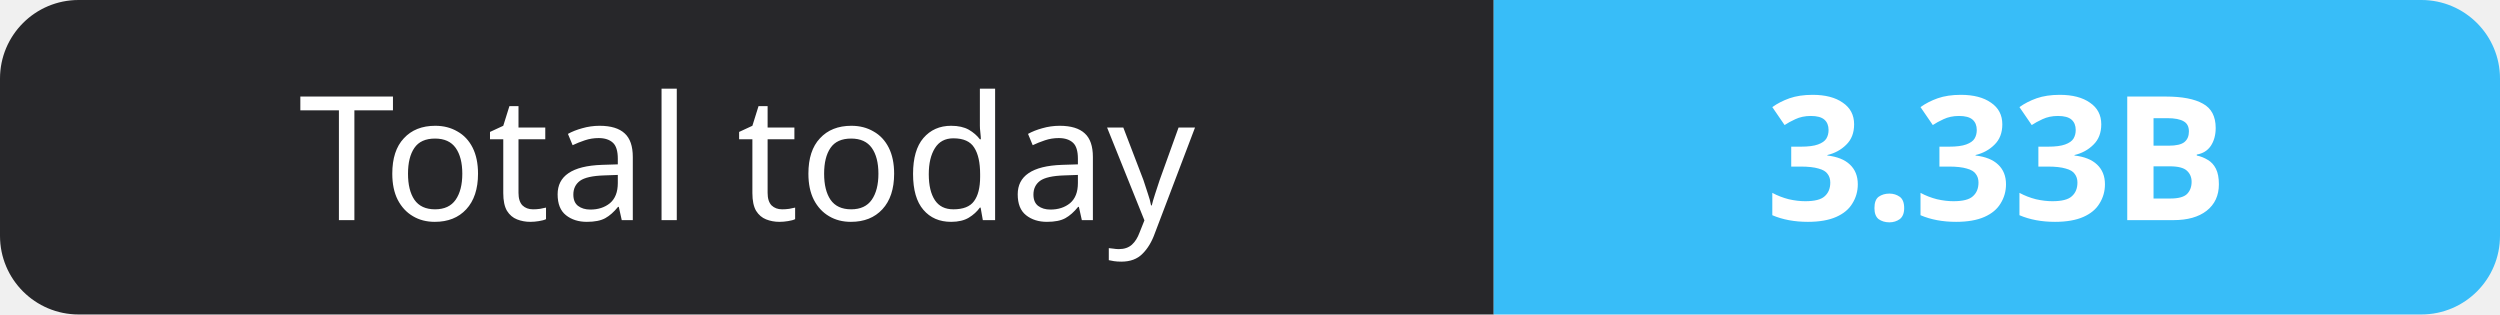
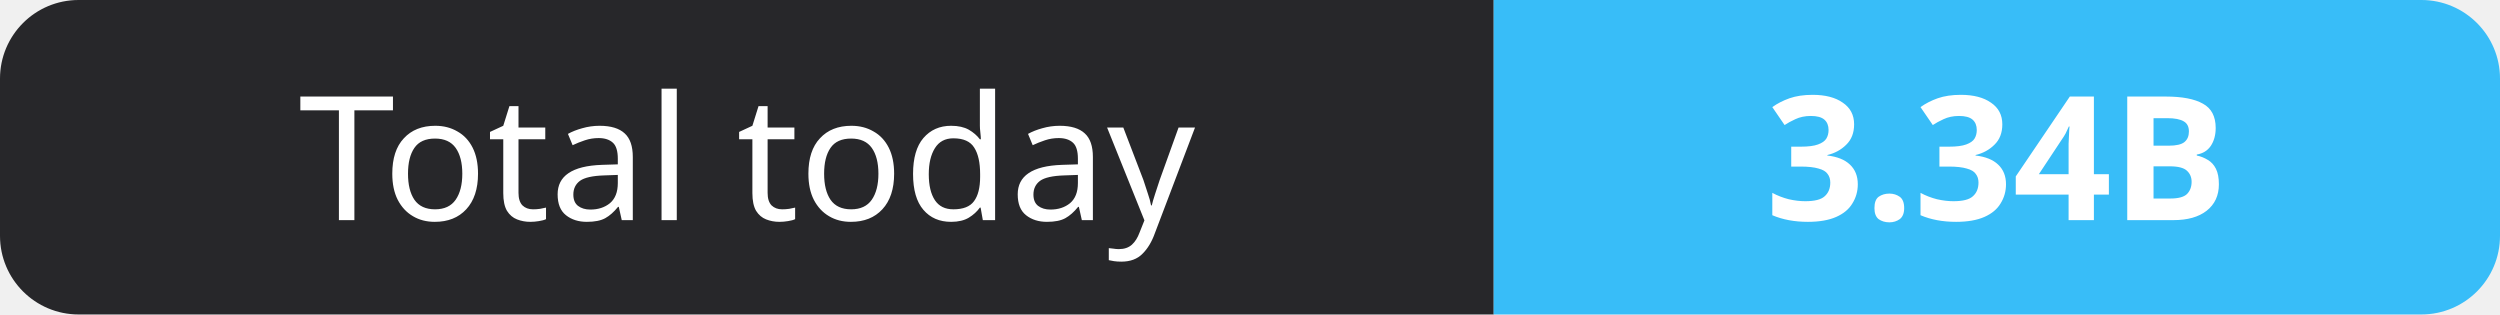
- <svg xmlns="http://www.w3.org/2000/svg" width="159" height="20" role="img" aria-label="Total today: 3.33B">
+ <svg xmlns="http://www.w3.org/2000/svg" width="159" height="20" role="img" aria-label="Total today: 3.34B">
  <clipPath id="r">
    <rect width="159" height="20" rx="5" fill="#fff" />
  </clipPath>
  <g clip-path="url(#r)">
    <rect width="95" height="20" fill="#27272a" />
    <rect x="95" width="64" height="20" fill="#38bdf8" />
  </g>
  <g fill="#fff" text-anchor="middle" font-family="Verdana,Geneva,sans-serif" font-size="11">
    <text x="47.5" y="14">Total today</text>
-     <text x="127.0" y="14" font-weight="700">3.33B</text>
+     <text x="127.0" y="14" font-weight="700">3.34B</text>
  </g>
</svg>
